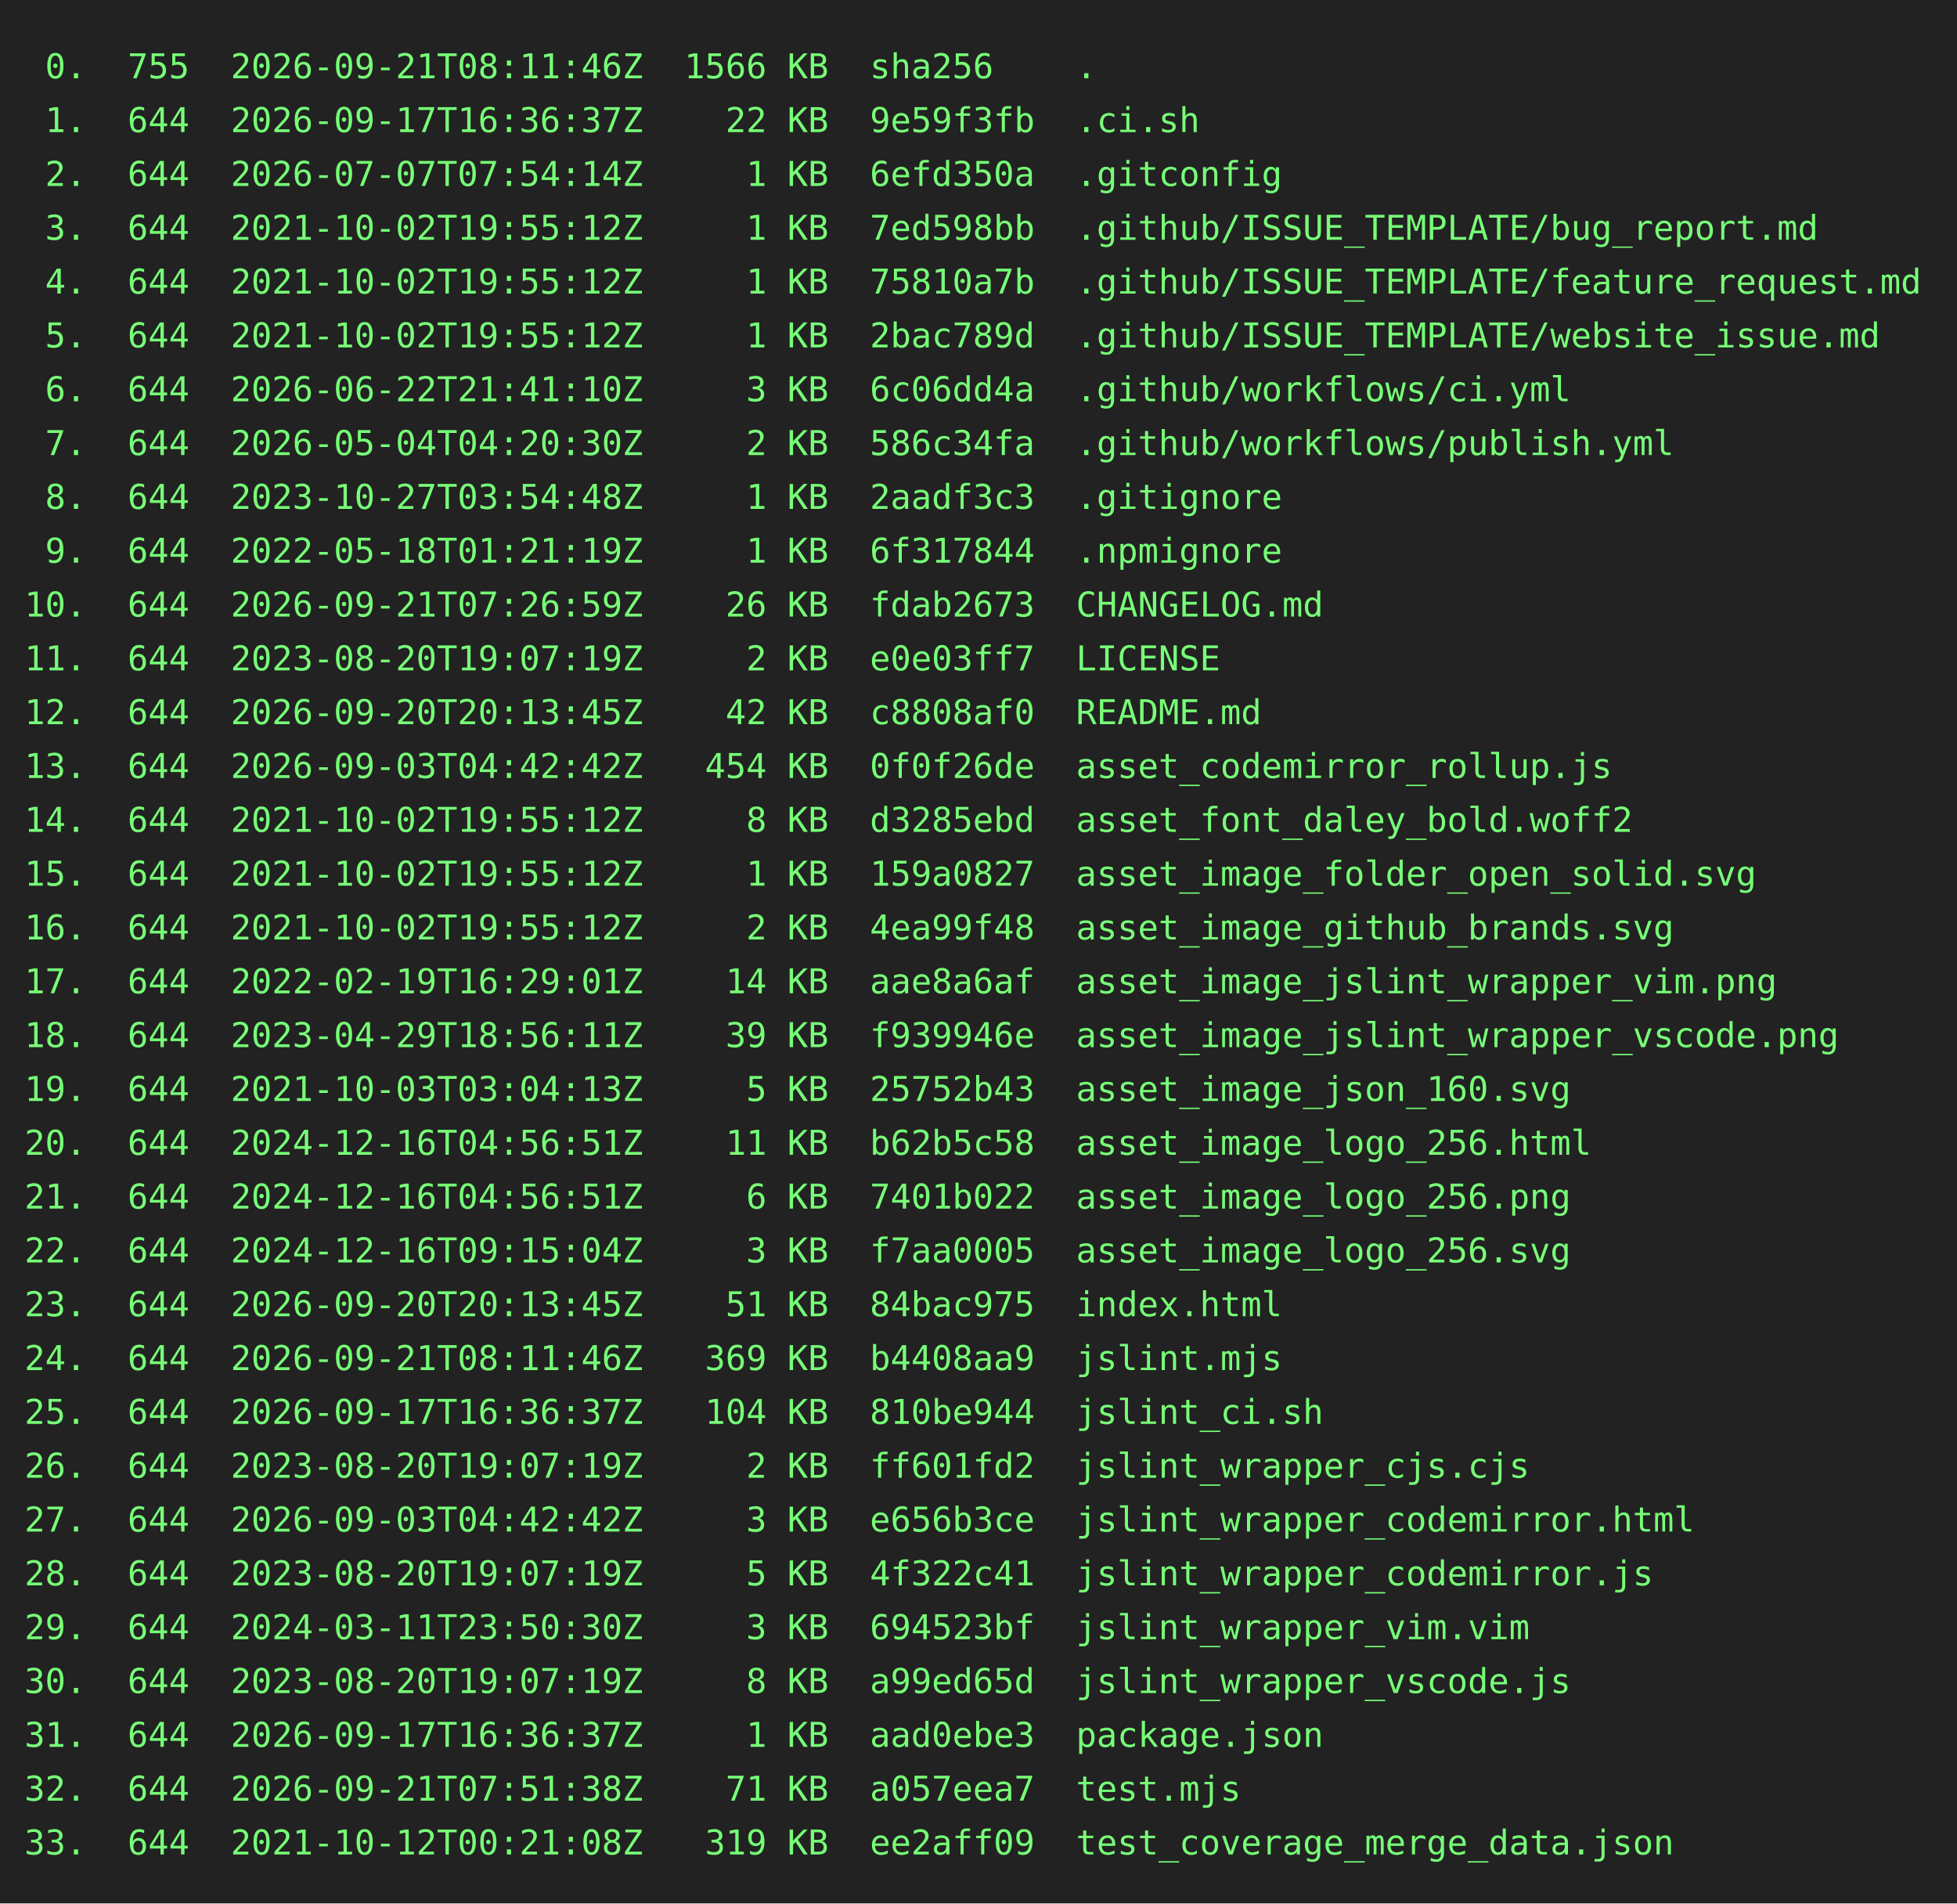
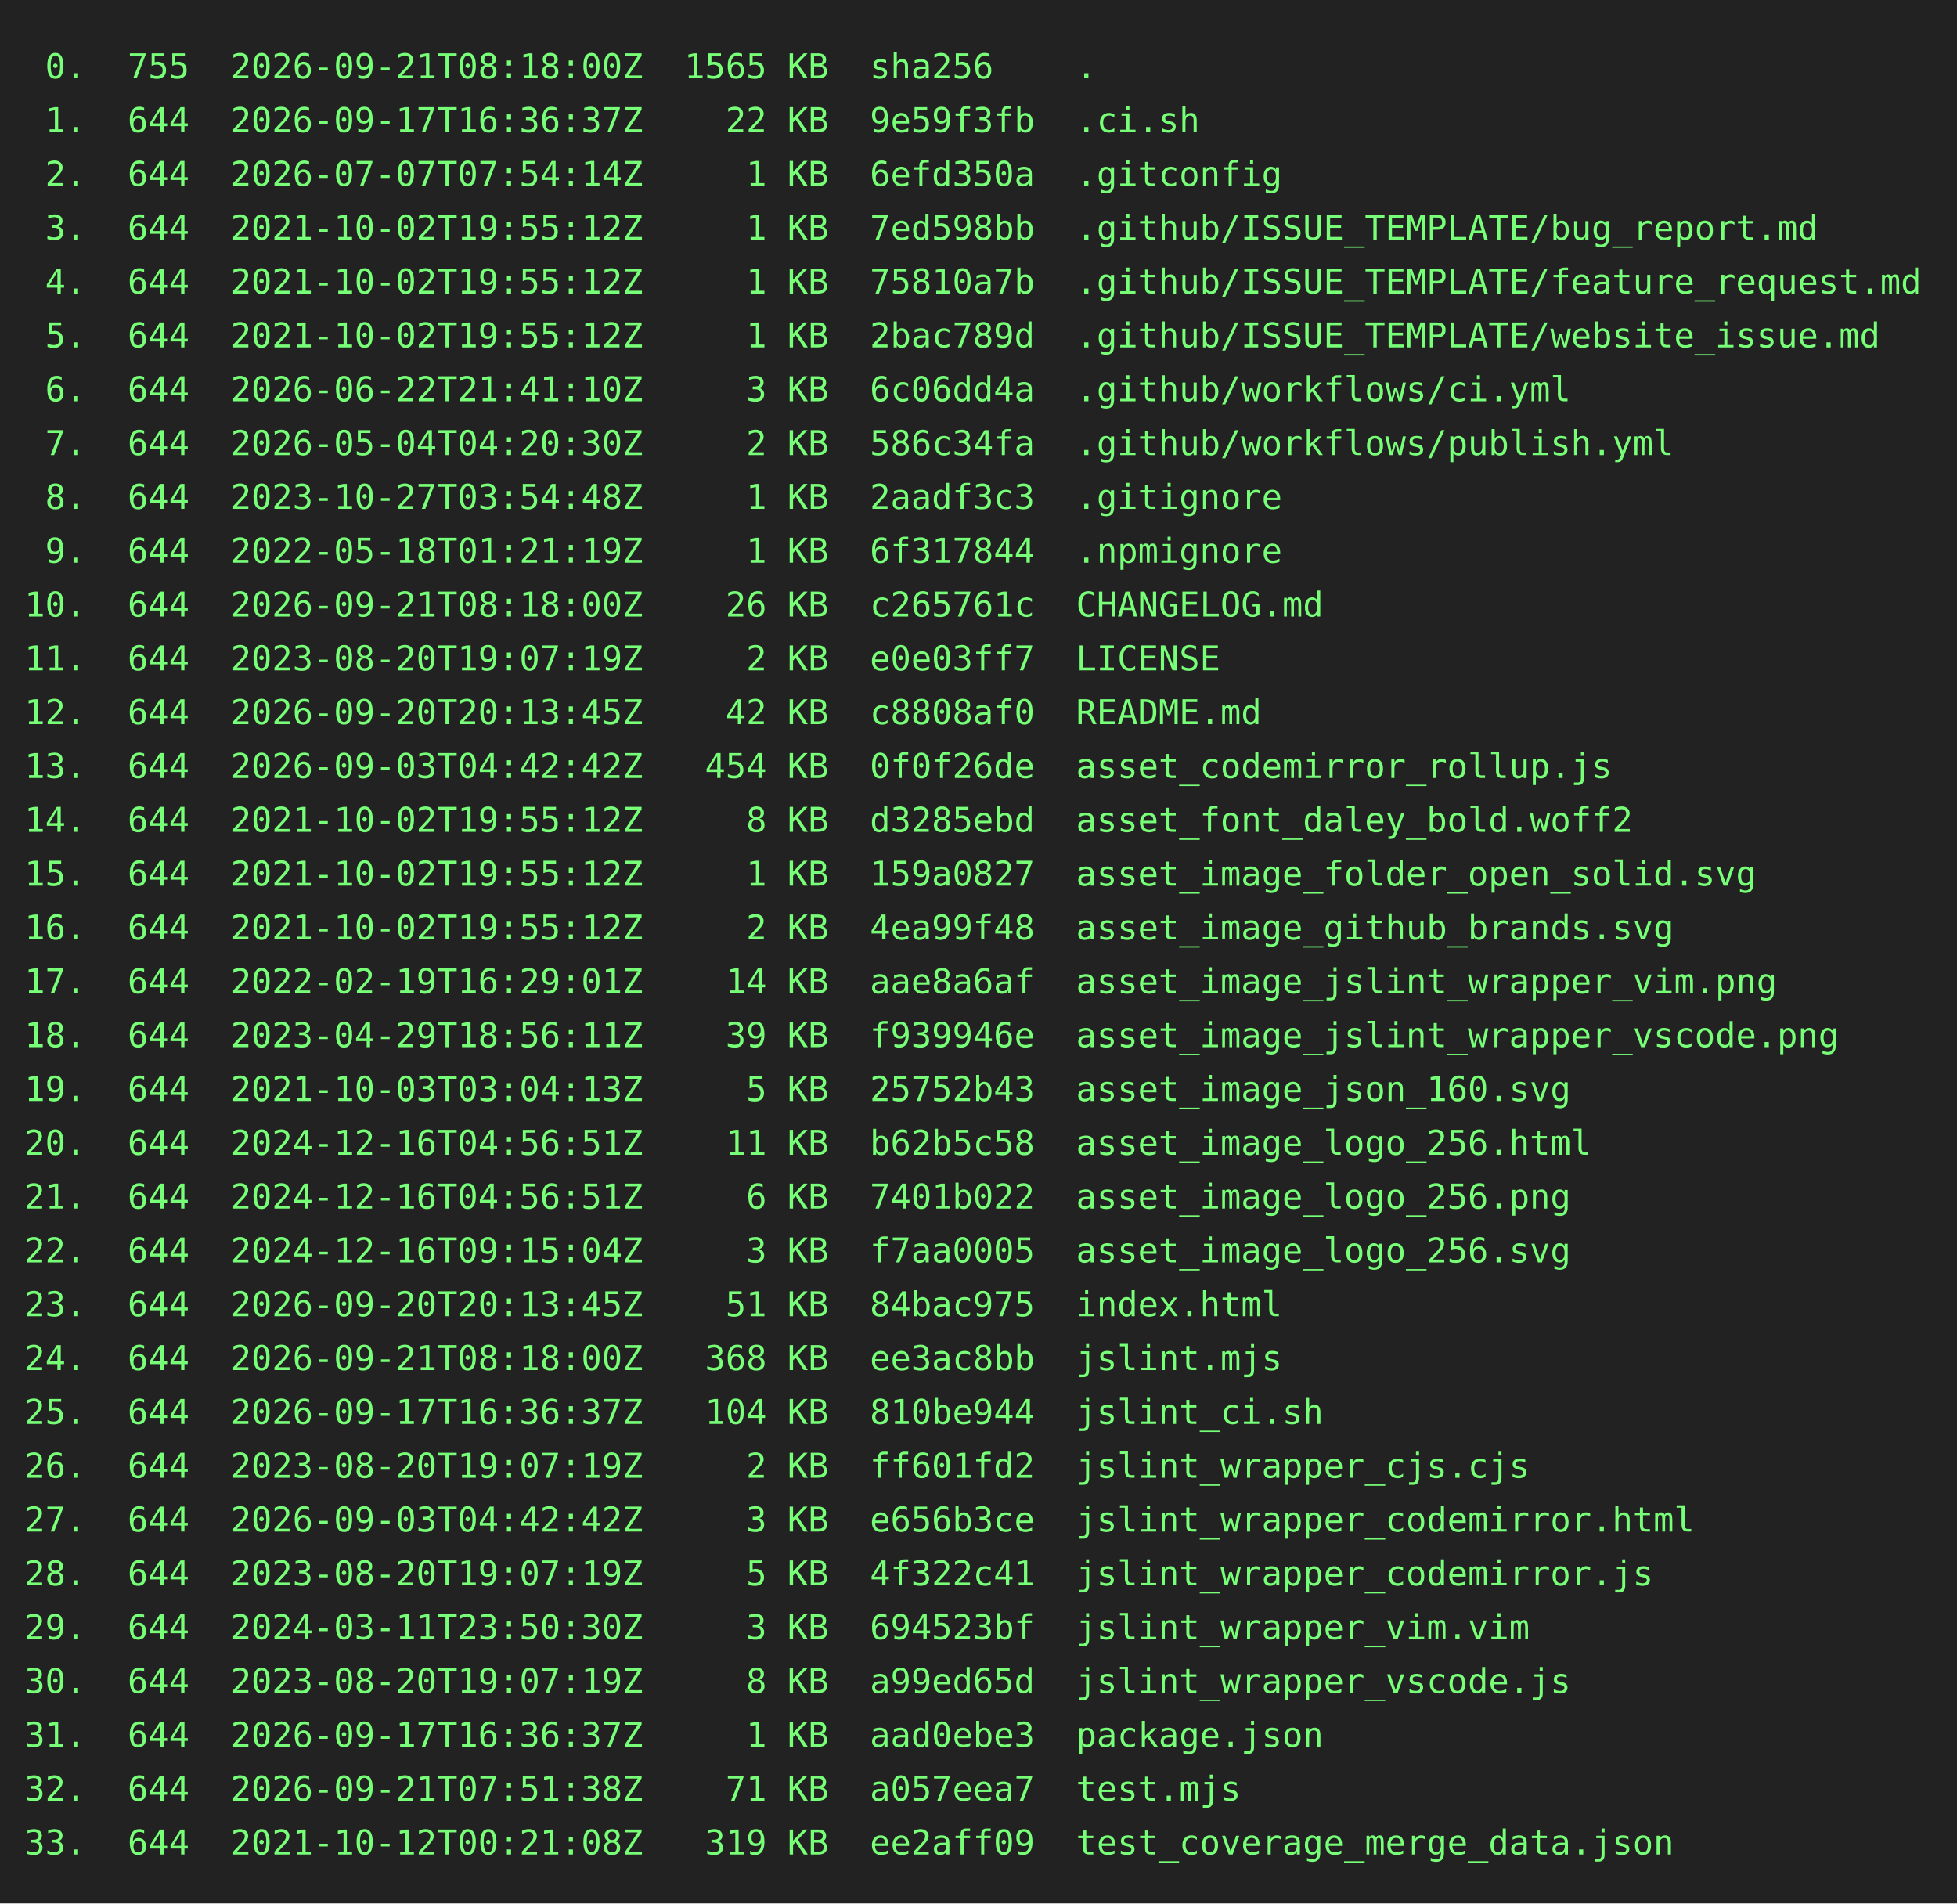
<svg xmlns="http://www.w3.org/2000/svg" height="778" width="800">
  <rect height="778" fill="#222" width="800" />
  <text fill="#7f7" font-family="consolas, menlo, monospace" font-size="14" xml:space="preserve">
-     <tspan lengthAdjust="spacingAndGlyphs" textLength="768" x="10" y="32"> 0.  755  2026-09-21T08:11:46Z  1566 KB  sha256    .                                             </tspan>
+     <tspan lengthAdjust="spacingAndGlyphs" textLength="768" x="10" y="32"> 0.  755  2026-09-21T08:18:00Z  1565 KB  sha256    .                                             </tspan>
    <tspan lengthAdjust="spacingAndGlyphs" textLength="768" x="10" y="54"> 1.  644  2026-09-17T16:36:37Z    22 KB  9e59f3fb  .ci.sh                                        </tspan>
    <tspan lengthAdjust="spacingAndGlyphs" textLength="768" x="10" y="76"> 2.  644  2026-07-07T07:54:14Z     1 KB  6efd350a  .gitconfig                                    </tspan>
    <tspan lengthAdjust="spacingAndGlyphs" textLength="768" x="10" y="98"> 3.  644  2021-10-02T19:55:12Z     1 KB  7ed598bb  .github/ISSUE_TEMPLATE/bug_report.md          </tspan>
    <tspan lengthAdjust="spacingAndGlyphs" textLength="768" x="10" y="120"> 4.  644  2021-10-02T19:55:12Z     1 KB  75810a7b  .github/ISSUE_TEMPLATE/feature_request.md     </tspan>
    <tspan lengthAdjust="spacingAndGlyphs" textLength="768" x="10" y="142"> 5.  644  2021-10-02T19:55:12Z     1 KB  2bac789d  .github/ISSUE_TEMPLATE/website_issue.md       </tspan>
    <tspan lengthAdjust="spacingAndGlyphs" textLength="768" x="10" y="164"> 6.  644  2026-06-22T21:41:10Z     3 KB  6c06dd4a  .github/workflows/ci.yml                      </tspan>
    <tspan lengthAdjust="spacingAndGlyphs" textLength="768" x="10" y="186"> 7.  644  2026-05-04T04:20:30Z     2 KB  586c34fa  .github/workflows/publish.yml                 </tspan>
    <tspan lengthAdjust="spacingAndGlyphs" textLength="768" x="10" y="208"> 8.  644  2023-10-27T03:54:48Z     1 KB  2aadf3c3  .gitignore                                    </tspan>
    <tspan lengthAdjust="spacingAndGlyphs" textLength="768" x="10" y="230"> 9.  644  2022-05-18T01:21:19Z     1 KB  6f317844  .npmignore                                    </tspan>
-     <tspan lengthAdjust="spacingAndGlyphs" textLength="768" x="10" y="252">10.  644  2026-09-21T07:26:59Z    26 KB  fdab2673  CHANGELOG.md                                  </tspan>
+     <tspan lengthAdjust="spacingAndGlyphs" textLength="768" x="10" y="252">10.  644  2026-09-21T08:18:00Z    26 KB  c265761c  CHANGELOG.md                                  </tspan>
    <tspan lengthAdjust="spacingAndGlyphs" textLength="768" x="10" y="274">11.  644  2023-08-20T19:07:19Z     2 KB  e0e03ff7  LICENSE                                       </tspan>
    <tspan lengthAdjust="spacingAndGlyphs" textLength="768" x="10" y="296">12.  644  2026-09-20T20:13:45Z    42 KB  c8808af0  README.md                                     </tspan>
    <tspan lengthAdjust="spacingAndGlyphs" textLength="768" x="10" y="318">13.  644  2026-09-03T04:42:42Z   454 KB  0f0f26de  asset_codemirror_rollup.js                    </tspan>
    <tspan lengthAdjust="spacingAndGlyphs" textLength="768" x="10" y="340">14.  644  2021-10-02T19:55:12Z     8 KB  d3285ebd  asset_font_daley_bold.woff2                   </tspan>
    <tspan lengthAdjust="spacingAndGlyphs" textLength="768" x="10" y="362">15.  644  2021-10-02T19:55:12Z     1 KB  159a0827  asset_image_folder_open_solid.svg             </tspan>
    <tspan lengthAdjust="spacingAndGlyphs" textLength="768" x="10" y="384">16.  644  2021-10-02T19:55:12Z     2 KB  4ea99f48  asset_image_github_brands.svg                 </tspan>
    <tspan lengthAdjust="spacingAndGlyphs" textLength="768" x="10" y="406">17.  644  2022-02-19T16:29:01Z    14 KB  aae8a6af  asset_image_jslint_wrapper_vim.png            </tspan>
    <tspan lengthAdjust="spacingAndGlyphs" textLength="768" x="10" y="428">18.  644  2023-04-29T18:56:11Z    39 KB  f939946e  asset_image_jslint_wrapper_vscode.png         </tspan>
    <tspan lengthAdjust="spacingAndGlyphs" textLength="768" x="10" y="450">19.  644  2021-10-03T03:04:13Z     5 KB  25752b43  asset_image_json_160.svg                      </tspan>
    <tspan lengthAdjust="spacingAndGlyphs" textLength="768" x="10" y="472">20.  644  2024-12-16T04:56:51Z    11 KB  b62b5c58  asset_image_logo_256.html                     </tspan>
    <tspan lengthAdjust="spacingAndGlyphs" textLength="768" x="10" y="494">21.  644  2024-12-16T04:56:51Z     6 KB  7401b022  asset_image_logo_256.png                      </tspan>
    <tspan lengthAdjust="spacingAndGlyphs" textLength="768" x="10" y="516">22.  644  2024-12-16T09:15:04Z     3 KB  f7aa0005  asset_image_logo_256.svg                      </tspan>
    <tspan lengthAdjust="spacingAndGlyphs" textLength="768" x="10" y="538">23.  644  2026-09-20T20:13:45Z    51 KB  84bac975  index.html                                    </tspan>
-     <tspan lengthAdjust="spacingAndGlyphs" textLength="768" x="10" y="560">24.  644  2026-09-21T08:11:46Z   369 KB  b4408aa9  jslint.mjs                                    </tspan>
+     <tspan lengthAdjust="spacingAndGlyphs" textLength="768" x="10" y="560">24.  644  2026-09-21T08:18:00Z   368 KB  ee3ac8bb  jslint.mjs                                    </tspan>
    <tspan lengthAdjust="spacingAndGlyphs" textLength="768" x="10" y="582">25.  644  2026-09-17T16:36:37Z   104 KB  810be944  jslint_ci.sh                                  </tspan>
    <tspan lengthAdjust="spacingAndGlyphs" textLength="768" x="10" y="604">26.  644  2023-08-20T19:07:19Z     2 KB  ff601fd2  jslint_wrapper_cjs.cjs                        </tspan>
    <tspan lengthAdjust="spacingAndGlyphs" textLength="768" x="10" y="626">27.  644  2026-09-03T04:42:42Z     3 KB  e656b3ce  jslint_wrapper_codemirror.html                </tspan>
    <tspan lengthAdjust="spacingAndGlyphs" textLength="768" x="10" y="648">28.  644  2023-08-20T19:07:19Z     5 KB  4f322c41  jslint_wrapper_codemirror.js                  </tspan>
    <tspan lengthAdjust="spacingAndGlyphs" textLength="768" x="10" y="670">29.  644  2024-03-11T23:50:30Z     3 KB  694523bf  jslint_wrapper_vim.vim                        </tspan>
    <tspan lengthAdjust="spacingAndGlyphs" textLength="768" x="10" y="692">30.  644  2023-08-20T19:07:19Z     8 KB  a99ed65d  jslint_wrapper_vscode.js                      </tspan>
    <tspan lengthAdjust="spacingAndGlyphs" textLength="768" x="10" y="714">31.  644  2026-09-17T16:36:37Z     1 KB  aad0ebe3  package.json                                  </tspan>
    <tspan lengthAdjust="spacingAndGlyphs" textLength="768" x="10" y="736">32.  644  2026-09-21T07:51:38Z    71 KB  a057eea7  test.mjs                                      </tspan>
    <tspan lengthAdjust="spacingAndGlyphs" textLength="768" x="10" y="758">33.  644  2021-10-12T00:21:08Z   319 KB  ee2aff09  test_coverage_merge_data.json                 </tspan>
  </text>
</svg>
